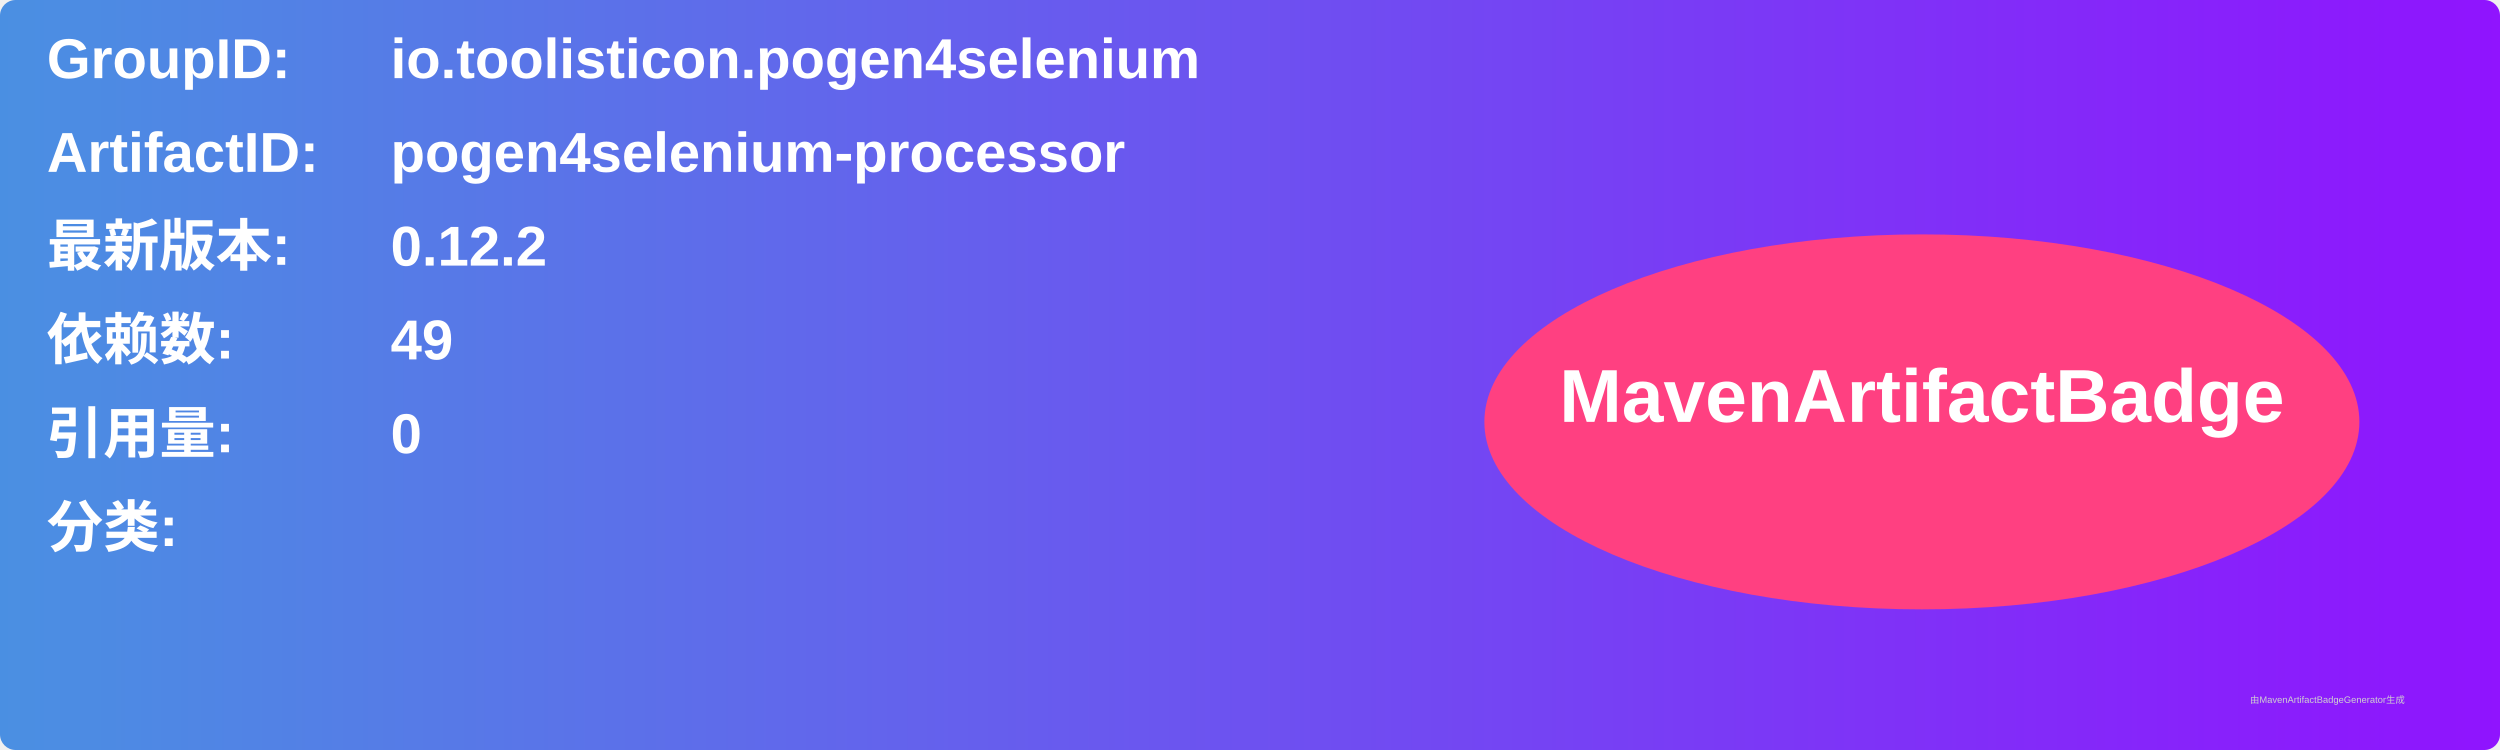
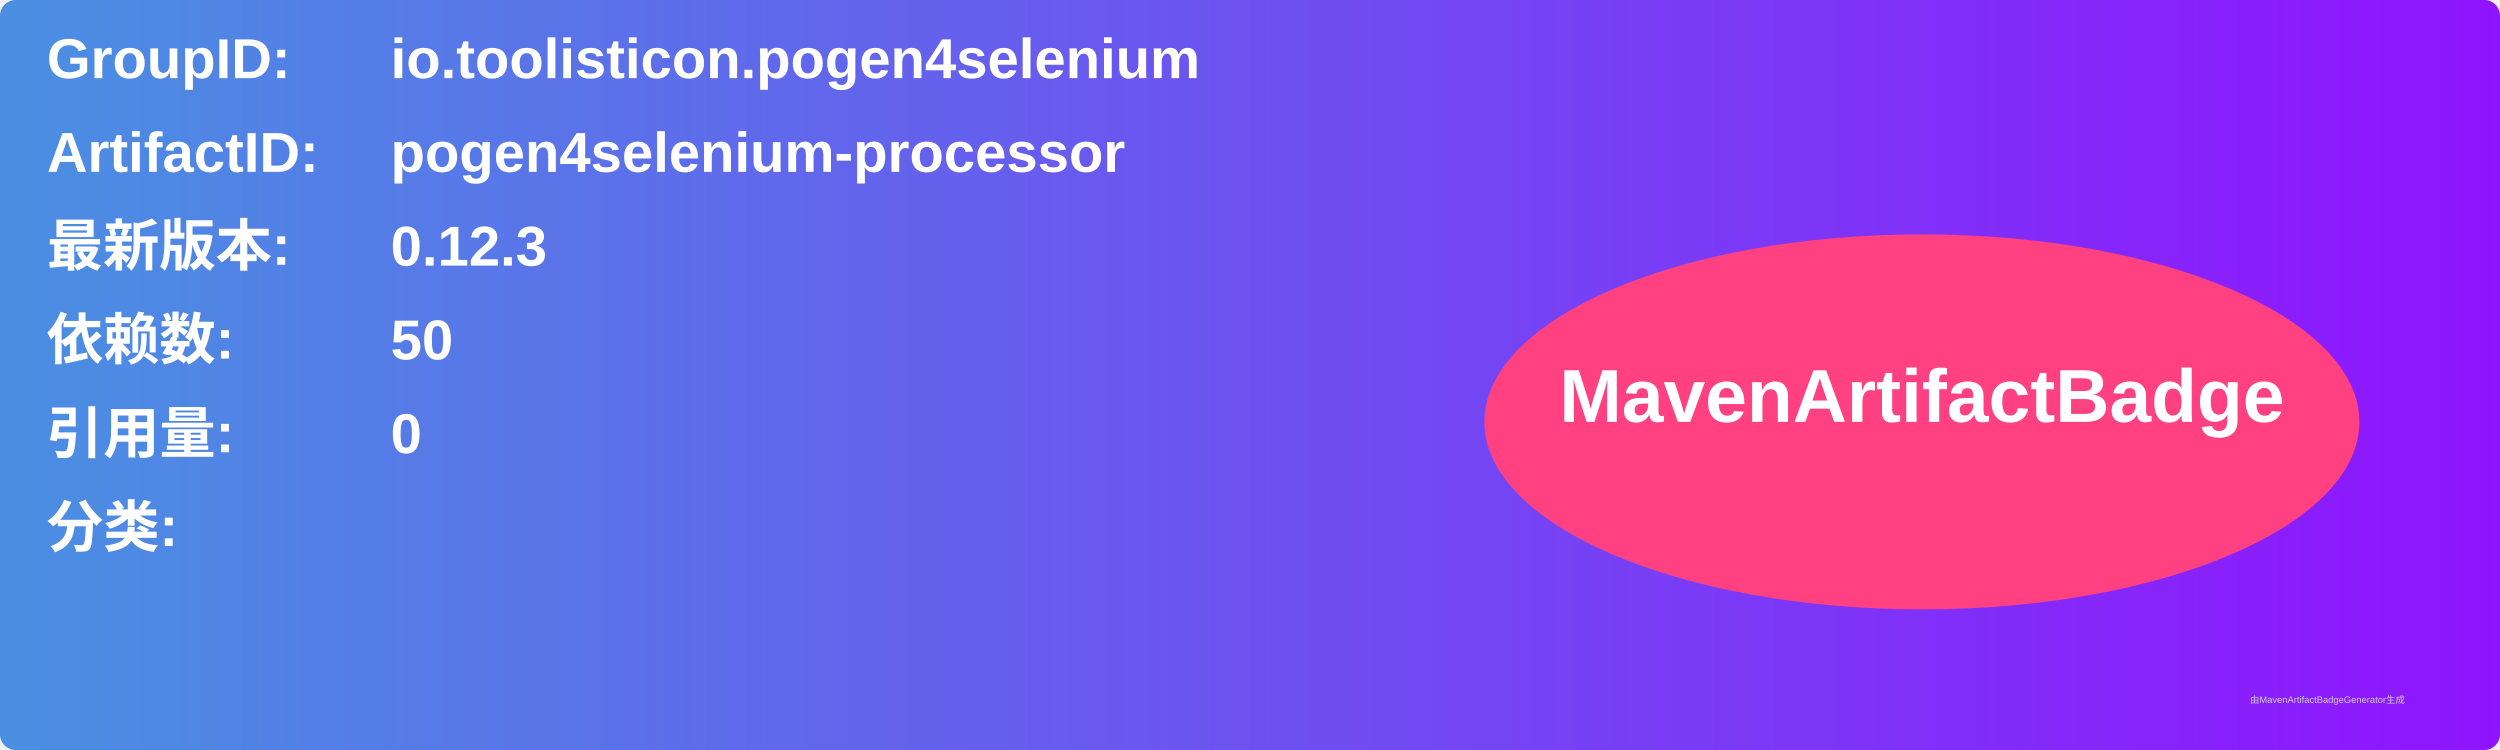
<svg xmlns="http://www.w3.org/2000/svg" width="800" height="240" viewBox="0 0 800 240">
  <linearGradient id="grad" x1="0%" y1="0%" x2="100%" y2="0%">
    <stop offset="0%" stop-color="#4a90e2" />
    <stop offset="100%" stop-color="#9013fe" />
  </linearGradient>
  <rect width="100%" height="100%" rx="5" ry="5" fill="url(#grad)" />
  <g transform="translate(15, 15)">
    <text x="0" y="10" font-family="Arial" font-size="18" fill="white" font-weight="bold" width="260">GroupID:</text>
    <text x="110" y="10" font-family="Arial" font-size="18" fill="white" font-weight="bold" width="460">io.toolisticon.pogen4selenium</text>
    <text x="0" y="40" font-family="Arial" font-size="18" fill="white" font-weight="bold" width="260">ArtifactID:</text>
    <text x="110" y="40" font-family="Arial" font-size="18" fill="white" font-weight="bold" width="460">pogen4selenium-processor</text>
    <text x="0" y="70" font-family="Arial" font-size="18" fill="white" font-weight="bold">最新版本:</text>
    <text x="110" y="70" font-family="Arial" font-size="18" fill="white" font-weight="bold">
-       <tspan font-weight="bold">0.12.2</tspan>
+       <tspan font-weight="bold">0.12.3</tspan>
    </text>
    <text x="0" y="100" font-family="Arial" font-size="18" fill="white" font-weight="bold">依赖数: </text>
    <text x="110" y="100" font-family="Arial" font-size="18" fill="white">
-       <tspan font-weight="bold">49</tspan>
+       <tspan font-weight="bold">50</tspan>
    </text>
    <text x="0" y="130" font-family="Arial" font-size="18" fill="white" font-weight="bold">引用量: </text>
    <text x="110" y="130" font-family="Arial" font-size="18" fill="white">
      <tspan font-weight="bold">0</tspan>
    </text>
    <text x="0" y="160" font-family="Arial" font-size="18" fill="white" font-weight="bold">分类:</text>
    <text x="10" y="190" font-family="Arial" font-size="10" fill="white">
      <tspan font-weight="bold" />
    </text>
    <ellipse cx="600" cy="120" rx="140" ry="60" fill="#ff4081" />
    <text x="600" y="120" text-anchor="middle" font-family="Arial" font-size="24" fill="white" font-weight="bold">MavenArtifactBadge</text>
  </g>
  <text x="720" y="225" font-family="Arial" font-size="3" fill="#d0d0d0">由MavenArtifactBadgeGenerator生成</text>
</svg>
